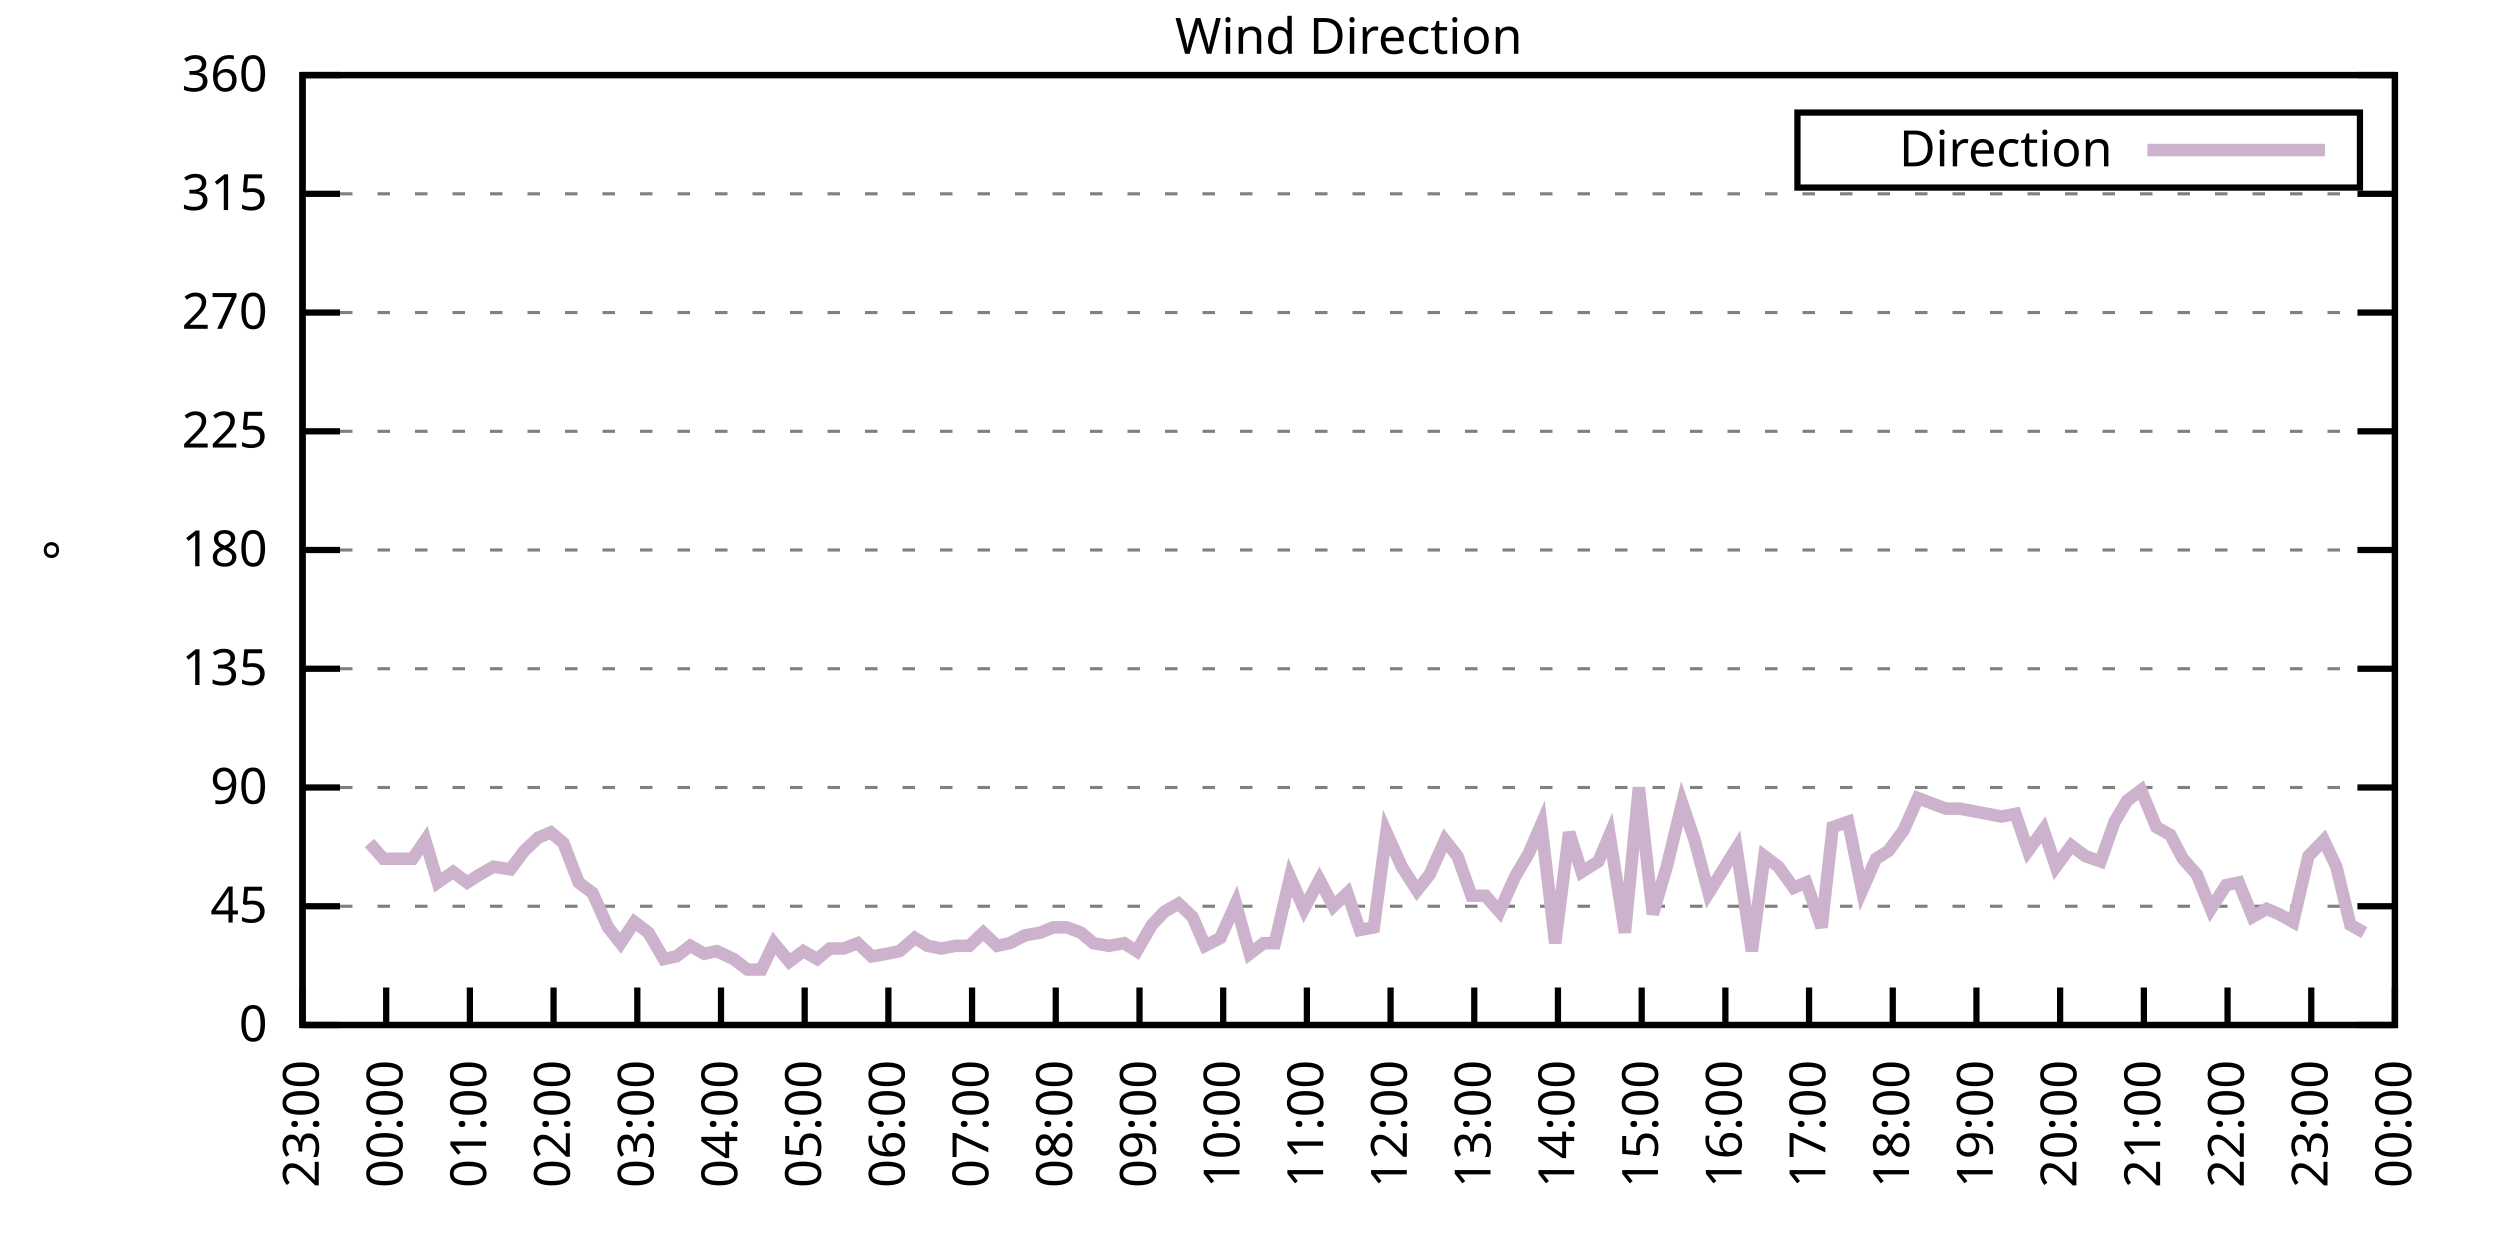
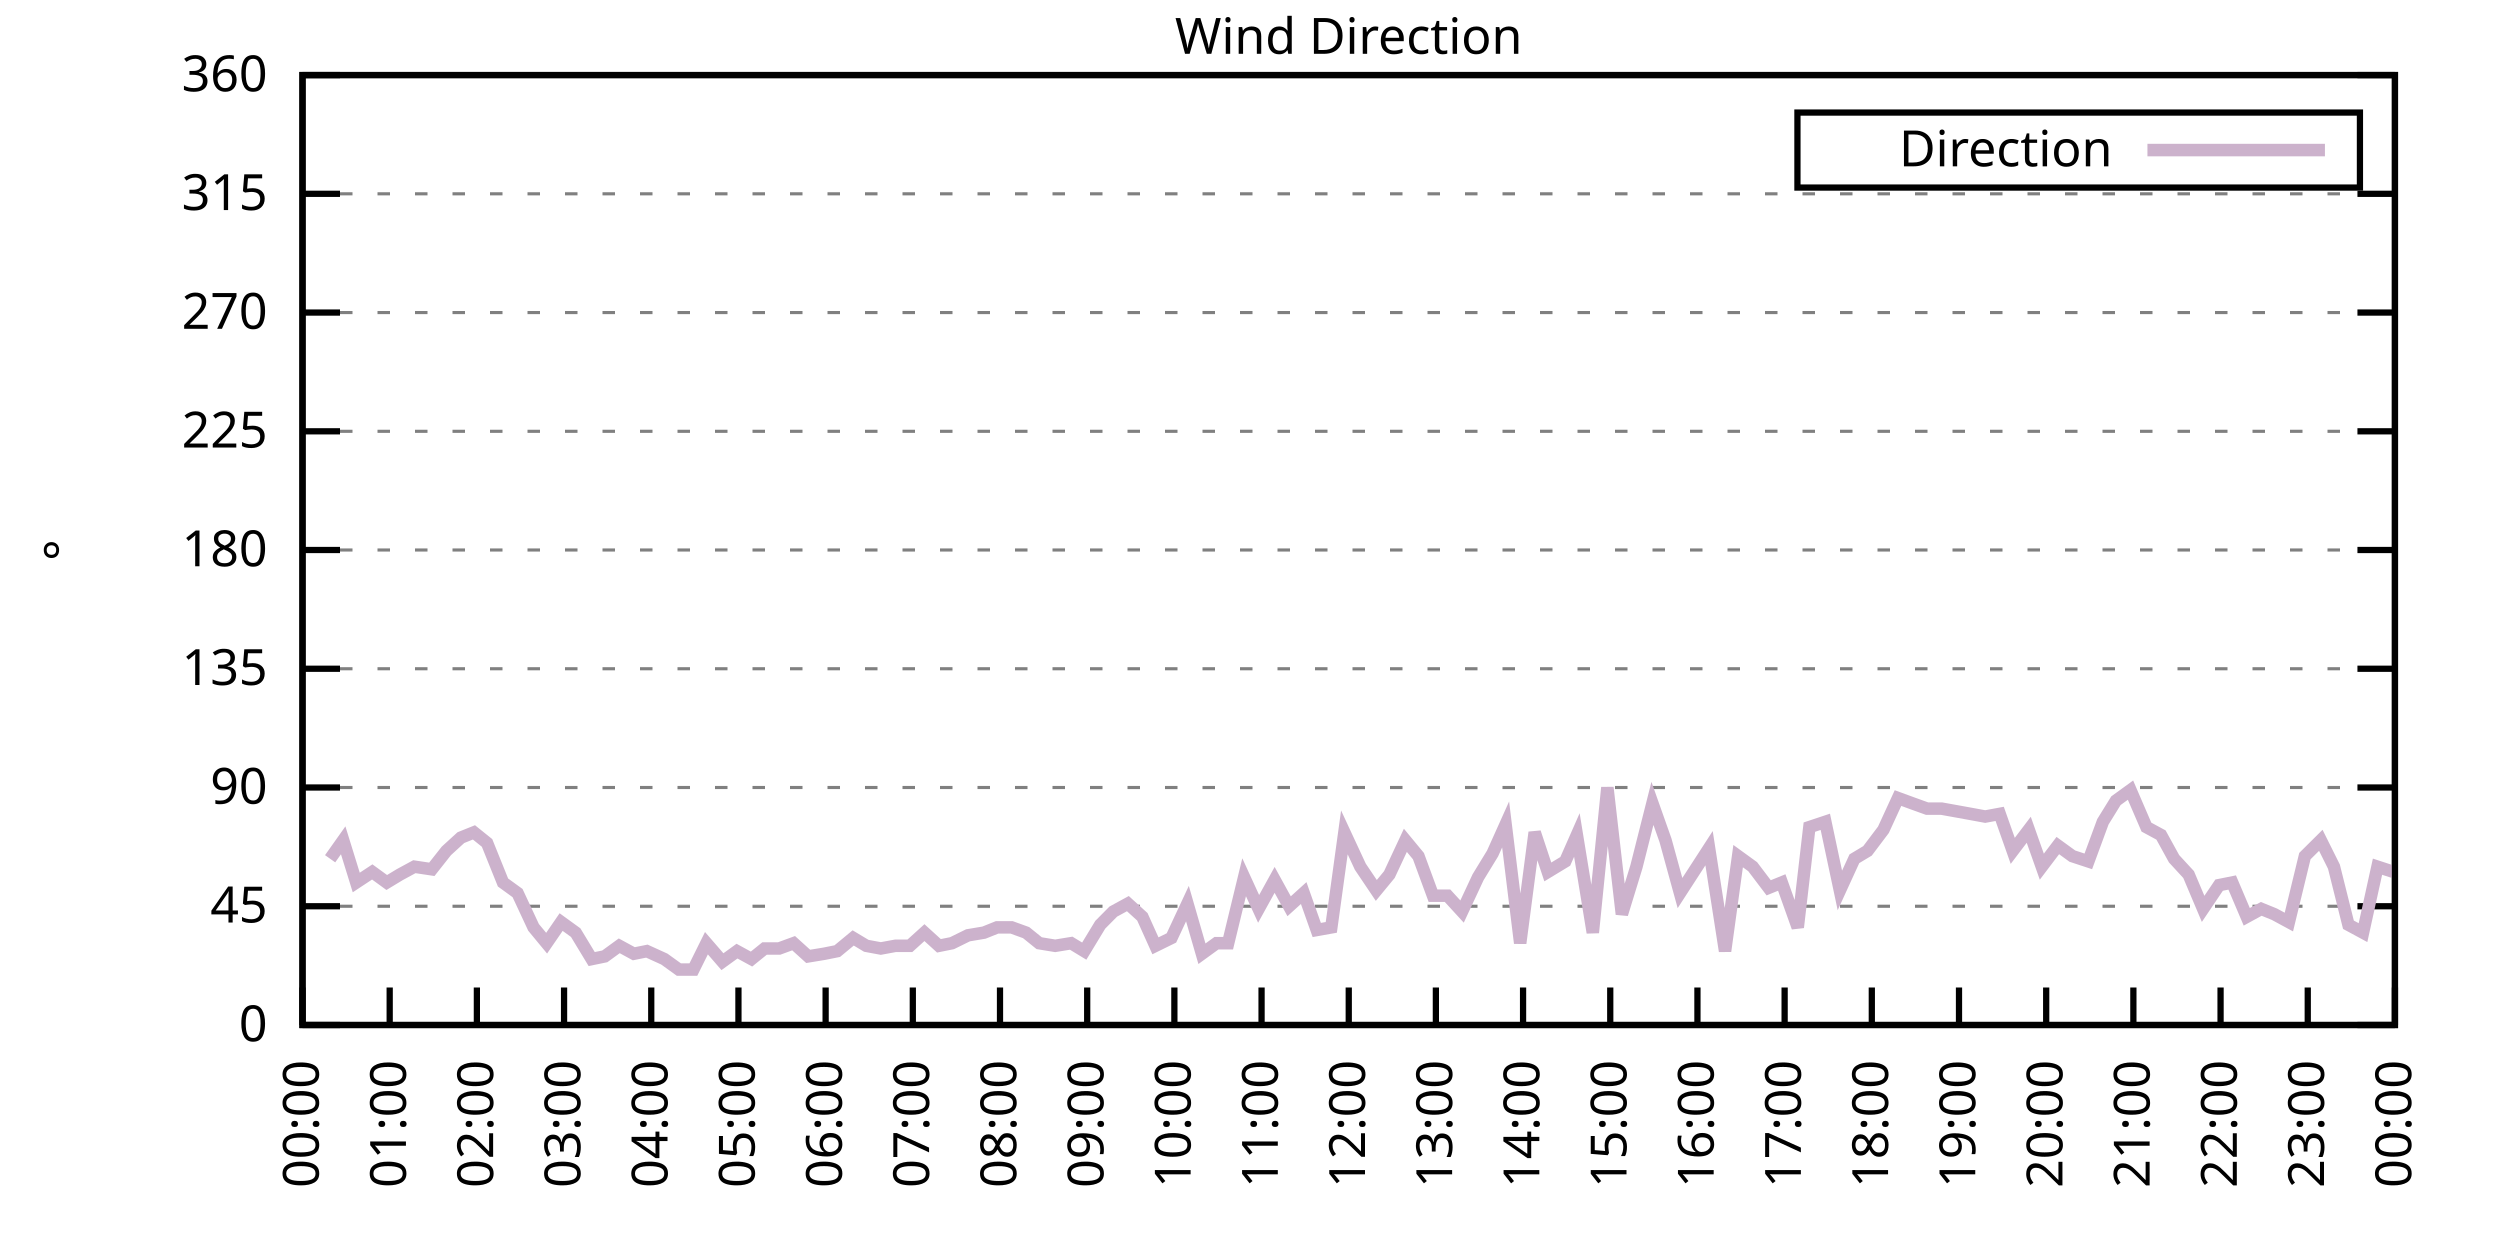
<svg xmlns="http://www.w3.org/2000/svg" xmlns:xlink="http://www.w3.org/1999/xlink" width="400" height="200" viewBox="0 0 400 200">
  <g id="gnuplot_canvas">
    <rect x="0" y="0" width="400" height="200" fill="none" />
    <defs>
      <circle id="gpDot" r="0.5" stroke-width="0.5" stroke="currentColor" />
      <path id="gpPt0" stroke-width="0.333" stroke="currentColor" d="M-1,0 h2 M0,-1 v2" />
      <path id="gpPt1" stroke-width="0.333" stroke="currentColor" d="M-1,-1 L1,1 M1,-1 L-1,1" />
      <path id="gpPt2" stroke-width="0.333" stroke="currentColor" d="M-1,0 L1,0 M0,-1 L0,1 M-1,-1 L1,1 M-1,1 L1,-1" />
      <rect id="gpPt3" stroke-width="0.333" stroke="currentColor" x="-1" y="-1" width="2" height="2" />
      <rect id="gpPt4" stroke-width="0.333" stroke="currentColor" fill="currentColor" x="-1" y="-1" width="2" height="2" />
      <circle id="gpPt5" stroke-width="0.333" stroke="currentColor" cx="0" cy="0" r="1" />
      <use xlink:href="#gpPt5" id="gpPt6" fill="currentColor" stroke="none" />
      <path id="gpPt7" stroke-width="0.333" stroke="currentColor" d="M0,-1.33 L-1.33,0.67 L1.33,0.67 z" />
      <use xlink:href="#gpPt7" id="gpPt8" fill="currentColor" stroke="none" />
      <use xlink:href="#gpPt7" id="gpPt9" stroke="currentColor" transform="rotate(180)" />
      <use xlink:href="#gpPt9" id="gpPt10" fill="currentColor" stroke="none" />
      <use xlink:href="#gpPt3" id="gpPt11" stroke="currentColor" transform="rotate(45)" />
      <use xlink:href="#gpPt11" id="gpPt12" fill="currentColor" stroke="none" />
      <path id="gpPt13" stroke-width="0.333" stroke="currentColor" d="M0,1.330 L1.265,0.411 L0.782,-1.067 L-0.782,-1.076 L-1.265,0.411 z" />
      <use xlink:href="#gpPt13" id="gpPt14" fill="currentColor" stroke="none" />
      <filter id="textbox" filterUnits="objectBoundingBox" x="0" y="0" height="1" width="1">
        <feFlood flood-color="white" flood-opacity="1" result="bgnd" />
        <feComposite in="SourceGraphic" in2="bgnd" operator="atop" />
      </filter>
      <filter id="greybox" filterUnits="objectBoundingBox" x="0" y="0" height="1" width="1">
        <feFlood flood-color="lightgrey" flood-opacity="1" result="grey" />
        <feComposite in="SourceGraphic" in2="grey" operator="atop" />
      </filter>
    </defs>
    <g fill="none" color="white" stroke="currentColor" stroke-width="1.00" stroke-linecap="butt" stroke-linejoin="miter">
</g>
    <g fill="none" color="black" stroke="currentColor" stroke-width="1.00" stroke-linecap="butt" stroke-linejoin="miter">
      <g stroke="none" shape-rendering="crispEdges">
        <polygon fill="rgb(255, 255, 255)" points="48.40,164.00 383.18,164.00 383.18,12.02 48.40,12.02 " />
      </g>
    </g>
    <g fill="none" color="black" stroke="currentColor" stroke-width="1.00" stroke-linecap="butt" stroke-linejoin="miter">
</g>
    <g fill="none" color="black" stroke="black" stroke-width="0.50" stroke-linecap="butt" stroke-linejoin="miter">
</g>
    <g fill="none" color="gray" stroke="currentColor" stroke-width="0.50" stroke-linecap="butt" stroke-linejoin="miter">
      <path stroke="gray" stroke-dasharray="2,4" class="gridline" d="M48.40,164.00 L383.19,164.00  " />
    </g>
    <g fill="none" color="gray" stroke="gray" stroke-width="1.00" stroke-linecap="butt" stroke-linejoin="miter">
</g>
    <g fill="none" color="black" stroke="currentColor" stroke-width="1.00" stroke-linecap="butt" stroke-linejoin="miter">
      <path stroke="black" d="M48.40,164.00 L54.40,164.00 M383.19,164.00 L377.19,164.00  " />
      <g transform="translate(42.80,166.60)" stroke="none" fill="black" font-family="Sans" font-size="8.00" text-anchor="end">
        <text>
          <tspan font-family="Sans"> 0</tspan>
        </text>
      </g>
    </g>
    <g fill="none" color="black" stroke="currentColor" stroke-width="1.00" stroke-linecap="butt" stroke-linejoin="miter">
</g>
    <g fill="none" color="black" stroke="black" stroke-width="0.50" stroke-linecap="butt" stroke-linejoin="miter">
</g>
    <g fill="none" color="gray" stroke="currentColor" stroke-width="0.50" stroke-linecap="butt" stroke-linejoin="miter">
      <path stroke="gray" stroke-dasharray="2,4" class="gridline" d="M48.40,145.00 L383.19,145.00  " />
    </g>
    <g fill="none" color="gray" stroke="gray" stroke-width="1.00" stroke-linecap="butt" stroke-linejoin="miter">
</g>
    <g fill="none" color="black" stroke="currentColor" stroke-width="1.00" stroke-linecap="butt" stroke-linejoin="miter">
      <path stroke="black" d="M48.40,145.00 L54.40,145.00 M383.19,145.00 L377.19,145.00  " />
      <g transform="translate(42.80,147.60)" stroke="none" fill="black" font-family="Sans" font-size="8.00" text-anchor="end">
        <text>
          <tspan font-family="Sans"> 45</tspan>
        </text>
      </g>
    </g>
    <g fill="none" color="black" stroke="currentColor" stroke-width="1.00" stroke-linecap="butt" stroke-linejoin="miter">
</g>
    <g fill="none" color="black" stroke="black" stroke-width="0.50" stroke-linecap="butt" stroke-linejoin="miter">
</g>
    <g fill="none" color="gray" stroke="currentColor" stroke-width="0.50" stroke-linecap="butt" stroke-linejoin="miter">
      <path stroke="gray" stroke-dasharray="2,4" class="gridline" d="M48.40,126.00 L383.19,126.00  " />
    </g>
    <g fill="none" color="gray" stroke="gray" stroke-width="1.00" stroke-linecap="butt" stroke-linejoin="miter">
</g>
    <g fill="none" color="black" stroke="currentColor" stroke-width="1.00" stroke-linecap="butt" stroke-linejoin="miter">
      <path stroke="black" d="M48.40,126.00 L54.40,126.00 M383.19,126.00 L377.19,126.00  " />
      <g transform="translate(42.80,128.60)" stroke="none" fill="black" font-family="Sans" font-size="8.00" text-anchor="end">
        <text>
          <tspan font-family="Sans"> 90</tspan>
        </text>
      </g>
    </g>
    <g fill="none" color="black" stroke="currentColor" stroke-width="1.00" stroke-linecap="butt" stroke-linejoin="miter">
</g>
    <g fill="none" color="black" stroke="black" stroke-width="0.50" stroke-linecap="butt" stroke-linejoin="miter">
</g>
    <g fill="none" color="gray" stroke="currentColor" stroke-width="0.50" stroke-linecap="butt" stroke-linejoin="miter">
      <path stroke="gray" stroke-dasharray="2,4" class="gridline" d="M48.40,107.00 L383.19,107.00  " />
    </g>
    <g fill="none" color="gray" stroke="gray" stroke-width="1.00" stroke-linecap="butt" stroke-linejoin="miter">
</g>
    <g fill="none" color="black" stroke="currentColor" stroke-width="1.00" stroke-linecap="butt" stroke-linejoin="miter">
      <path stroke="black" d="M48.40,107.00 L54.40,107.00 M383.19,107.00 L377.19,107.00  " />
      <g transform="translate(42.80,109.60)" stroke="none" fill="black" font-family="Sans" font-size="8.00" text-anchor="end">
        <text>
          <tspan font-family="Sans"> 135</tspan>
        </text>
      </g>
    </g>
    <g fill="none" color="black" stroke="currentColor" stroke-width="1.00" stroke-linecap="butt" stroke-linejoin="miter">
</g>
    <g fill="none" color="black" stroke="black" stroke-width="0.50" stroke-linecap="butt" stroke-linejoin="miter">
</g>
    <g fill="none" color="gray" stroke="currentColor" stroke-width="0.50" stroke-linecap="butt" stroke-linejoin="miter">
      <path stroke="gray" stroke-dasharray="2,4" class="gridline" d="M48.40,88.00 L383.19,88.00  " />
    </g>
    <g fill="none" color="gray" stroke="gray" stroke-width="1.00" stroke-linecap="butt" stroke-linejoin="miter">
</g>
    <g fill="none" color="black" stroke="currentColor" stroke-width="1.00" stroke-linecap="butt" stroke-linejoin="miter">
      <path stroke="black" d="M48.40,88.00 L54.40,88.00 M383.19,88.00 L377.19,88.00  " />
      <g transform="translate(42.80,90.60)" stroke="none" fill="black" font-family="Sans" font-size="8.00" text-anchor="end">
        <text>
          <tspan font-family="Sans"> 180</tspan>
        </text>
      </g>
    </g>
    <g fill="none" color="black" stroke="currentColor" stroke-width="1.00" stroke-linecap="butt" stroke-linejoin="miter">
</g>
    <g fill="none" color="black" stroke="black" stroke-width="0.50" stroke-linecap="butt" stroke-linejoin="miter">
</g>
    <g fill="none" color="gray" stroke="currentColor" stroke-width="0.50" stroke-linecap="butt" stroke-linejoin="miter">
      <path stroke="gray" stroke-dasharray="2,4" class="gridline" d="M48.40,69.01 L383.19,69.01  " />
    </g>
    <g fill="none" color="gray" stroke="gray" stroke-width="1.00" stroke-linecap="butt" stroke-linejoin="miter">
</g>
    <g fill="none" color="black" stroke="currentColor" stroke-width="1.00" stroke-linecap="butt" stroke-linejoin="miter">
      <path stroke="black" d="M48.40,69.01 L54.40,69.01 M383.19,69.01 L377.19,69.01  " />
      <g transform="translate(42.80,71.61)" stroke="none" fill="black" font-family="Sans" font-size="8.00" text-anchor="end">
        <text>
          <tspan font-family="Sans"> 225</tspan>
        </text>
      </g>
    </g>
    <g fill="none" color="black" stroke="currentColor" stroke-width="1.00" stroke-linecap="butt" stroke-linejoin="miter">
</g>
    <g fill="none" color="black" stroke="black" stroke-width="0.50" stroke-linecap="butt" stroke-linejoin="miter">
</g>
    <g fill="none" color="gray" stroke="currentColor" stroke-width="0.50" stroke-linecap="butt" stroke-linejoin="miter">
      <path stroke="gray" stroke-dasharray="2,4" class="gridline" d="M48.40,50.01 L383.19,50.01  " />
    </g>
    <g fill="none" color="gray" stroke="gray" stroke-width="1.00" stroke-linecap="butt" stroke-linejoin="miter">
</g>
    <g fill="none" color="black" stroke="currentColor" stroke-width="1.00" stroke-linecap="butt" stroke-linejoin="miter">
      <path stroke="black" d="M48.40,50.01 L54.40,50.01 M383.19,50.01 L377.19,50.01  " />
      <g transform="translate(42.80,52.61)" stroke="none" fill="black" font-family="Sans" font-size="8.00" text-anchor="end">
        <text>
          <tspan font-family="Sans"> 270</tspan>
        </text>
      </g>
    </g>
    <g fill="none" color="black" stroke="currentColor" stroke-width="1.00" stroke-linecap="butt" stroke-linejoin="miter">
</g>
    <g fill="none" color="black" stroke="black" stroke-width="0.50" stroke-linecap="butt" stroke-linejoin="miter">
</g>
    <g fill="none" color="gray" stroke="currentColor" stroke-width="0.50" stroke-linecap="butt" stroke-linejoin="miter">
      <path stroke="gray" stroke-dasharray="2,4" class="gridline" d="M48.40,31.01 L383.19,31.01  " />
    </g>
    <g fill="none" color="gray" stroke="gray" stroke-width="1.00" stroke-linecap="butt" stroke-linejoin="miter">
</g>
    <g fill="none" color="black" stroke="currentColor" stroke-width="1.00" stroke-linecap="butt" stroke-linejoin="miter">
      <path stroke="black" d="M48.40,31.01 L54.40,31.01 M383.19,31.01 L377.19,31.01  " />
      <g transform="translate(42.80,33.61)" stroke="none" fill="black" font-family="Sans" font-size="8.00" text-anchor="end">
        <text>
          <tspan font-family="Sans"> 315</tspan>
        </text>
      </g>
    </g>
    <g fill="none" color="black" stroke="currentColor" stroke-width="1.00" stroke-linecap="butt" stroke-linejoin="miter">
</g>
    <g fill="none" color="black" stroke="black" stroke-width="0.50" stroke-linecap="butt" stroke-linejoin="miter">
</g>
    <g fill="none" color="gray" stroke="currentColor" stroke-width="0.50" stroke-linecap="butt" stroke-linejoin="miter">
      <path stroke="gray" stroke-dasharray="2,4" class="gridline" d="M48.40,12.01 L383.19,12.01  " />
    </g>
    <g fill="none" color="gray" stroke="gray" stroke-width="1.00" stroke-linecap="butt" stroke-linejoin="miter">
</g>
    <g fill="none" color="black" stroke="currentColor" stroke-width="1.00" stroke-linecap="butt" stroke-linejoin="miter">
      <path stroke="black" d="M48.40,12.01 L54.40,12.01 M383.19,12.01 L377.19,12.01  " />
      <g transform="translate(42.80,14.61)" stroke="none" fill="black" font-family="Sans" font-size="8.00" text-anchor="end">
        <text>
          <tspan font-family="Sans"> 360</tspan>
        </text>
      </g>
    </g>
    <g fill="none" color="black" stroke="currentColor" stroke-width="1.00" stroke-linecap="butt" stroke-linejoin="miter">
      <path stroke="black" d="M48.40,164.00 L48.40,158.00  " />
      <g transform="translate(51.00,169.60) rotate(270.00)" stroke="none" fill="black" font-family="Sans" font-size="8.00" text-anchor="end">
        <text>
-           <tspan font-family="Sans">23:00</tspan>
-         </text>
-       </g>
-     </g>
-     <g fill="none" color="black" stroke="currentColor" stroke-width="1.00" stroke-linecap="butt" stroke-linejoin="miter">
-       <path stroke="black" d="M61.79,164.00 L61.79,158.00  " />
-       <g transform="translate(64.39,169.60) rotate(270.00)" stroke="none" fill="black" font-family="Sans" font-size="8.00" text-anchor="end">
-         <text>
          <tspan font-family="Sans">00:00</tspan>
        </text>
      </g>
    </g>
    <g fill="none" color="black" stroke="currentColor" stroke-width="1.00" stroke-linecap="butt" stroke-linejoin="miter">
-       <path stroke="black" d="M75.18,164.00 L75.18,158.00  " />
-       <g transform="translate(77.78,169.60) rotate(270.00)" stroke="none" fill="black" font-family="Sans" font-size="8.00" text-anchor="end">
+       <path stroke="black" d="M62.35,164.00 L62.35,158.00  " />
+       <g transform="translate(64.95,169.60) rotate(270.00)" stroke="none" fill="black" font-family="Sans" font-size="8.00" text-anchor="end">
        <text>
          <tspan font-family="Sans">01:00</tspan>
        </text>
      </g>
    </g>
    <g fill="none" color="black" stroke="currentColor" stroke-width="1.00" stroke-linecap="butt" stroke-linejoin="miter">
-       <path stroke="black" d="M88.57,164.00 L88.57,158.00  " />
-       <g transform="translate(91.17,169.60) rotate(270.00)" stroke="none" fill="black" font-family="Sans" font-size="8.00" text-anchor="end">
+       <path stroke="black" d="M76.30,164.00 L76.30,158.00  " />
+       <g transform="translate(78.90,169.60) rotate(270.00)" stroke="none" fill="black" font-family="Sans" font-size="8.00" text-anchor="end">
        <text>
          <tspan font-family="Sans">02:00</tspan>
        </text>
      </g>
    </g>
    <g fill="none" color="black" stroke="currentColor" stroke-width="1.00" stroke-linecap="butt" stroke-linejoin="miter">
-       <path stroke="black" d="M101.97,164.00 L101.97,158.00  " />
-       <g transform="translate(104.57,169.60) rotate(270.00)" stroke="none" fill="black" font-family="Sans" font-size="8.00" text-anchor="end">
+       <path stroke="black" d="M90.25,164.00 L90.25,158.00  " />
+       <g transform="translate(92.85,169.60) rotate(270.00)" stroke="none" fill="black" font-family="Sans" font-size="8.00" text-anchor="end">
        <text>
          <tspan font-family="Sans">03:00</tspan>
        </text>
      </g>
    </g>
    <g fill="none" color="black" stroke="currentColor" stroke-width="1.00" stroke-linecap="butt" stroke-linejoin="miter">
-       <path stroke="black" d="M115.36,164.00 L115.36,158.00  " />
-       <g transform="translate(117.96,169.60) rotate(270.00)" stroke="none" fill="black" font-family="Sans" font-size="8.00" text-anchor="end">
+       <path stroke="black" d="M104.20,164.00 L104.20,158.00  " />
+       <g transform="translate(106.80,169.60) rotate(270.00)" stroke="none" fill="black" font-family="Sans" font-size="8.00" text-anchor="end">
        <text>
          <tspan font-family="Sans">04:00</tspan>
        </text>
      </g>
    </g>
    <g fill="none" color="black" stroke="currentColor" stroke-width="1.00" stroke-linecap="butt" stroke-linejoin="miter">
-       <path stroke="black" d="M128.75,164.00 L128.75,158.00  " />
-       <g transform="translate(131.35,169.60) rotate(270.00)" stroke="none" fill="black" font-family="Sans" font-size="8.00" text-anchor="end">
+       <path stroke="black" d="M118.15,164.00 L118.15,158.00  " />
+       <g transform="translate(120.75,169.60) rotate(270.00)" stroke="none" fill="black" font-family="Sans" font-size="8.00" text-anchor="end">
        <text>
          <tspan font-family="Sans">05:00</tspan>
        </text>
      </g>
    </g>
    <g fill="none" color="black" stroke="currentColor" stroke-width="1.00" stroke-linecap="butt" stroke-linejoin="miter">
-       <path stroke="black" d="M142.14,164.00 L142.14,158.00  " />
-       <g transform="translate(144.74,169.60) rotate(270.00)" stroke="none" fill="black" font-family="Sans" font-size="8.00" text-anchor="end">
+       <path stroke="black" d="M132.10,164.00 L132.10,158.00  " />
+       <g transform="translate(134.70,169.60) rotate(270.00)" stroke="none" fill="black" font-family="Sans" font-size="8.00" text-anchor="end">
        <text>
          <tspan font-family="Sans">06:00</tspan>
        </text>
      </g>
    </g>
    <g fill="none" color="black" stroke="currentColor" stroke-width="1.00" stroke-linecap="butt" stroke-linejoin="miter">
-       <path stroke="black" d="M155.53,164.00 L155.53,158.00  " />
-       <g transform="translate(158.13,169.60) rotate(270.00)" stroke="none" fill="black" font-family="Sans" font-size="8.00" text-anchor="end">
+       <path stroke="black" d="M146.05,164.00 L146.05,158.00  " />
+       <g transform="translate(148.65,169.60) rotate(270.00)" stroke="none" fill="black" font-family="Sans" font-size="8.00" text-anchor="end">
        <text>
          <tspan font-family="Sans">07:00</tspan>
        </text>
      </g>
    </g>
    <g fill="none" color="black" stroke="currentColor" stroke-width="1.00" stroke-linecap="butt" stroke-linejoin="miter">
-       <path stroke="black" d="M168.92,164.00 L168.92,158.00  " />
-       <g transform="translate(171.52,169.60) rotate(270.00)" stroke="none" fill="black" font-family="Sans" font-size="8.00" text-anchor="end">
+       <path stroke="black" d="M160.00,164.00 L160.00,158.00  " />
+       <g transform="translate(162.60,169.60) rotate(270.00)" stroke="none" fill="black" font-family="Sans" font-size="8.00" text-anchor="end">
        <text>
          <tspan font-family="Sans">08:00</tspan>
        </text>
      </g>
    </g>
    <g fill="none" color="black" stroke="currentColor" stroke-width="1.00" stroke-linecap="butt" stroke-linejoin="miter">
-       <path stroke="black" d="M182.32,164.00 L182.32,158.00  " />
-       <g transform="translate(184.92,169.60) rotate(270.00)" stroke="none" fill="black" font-family="Sans" font-size="8.00" text-anchor="end">
+       <path stroke="black" d="M173.95,164.00 L173.95,158.00  " />
+       <g transform="translate(176.55,169.60) rotate(270.00)" stroke="none" fill="black" font-family="Sans" font-size="8.00" text-anchor="end">
        <text>
          <tspan font-family="Sans">09:00</tspan>
        </text>
      </g>
    </g>
    <g fill="none" color="black" stroke="currentColor" stroke-width="1.00" stroke-linecap="butt" stroke-linejoin="miter">
-       <path stroke="black" d="M195.71,164.00 L195.71,158.00  " />
-       <g transform="translate(198.31,169.60) rotate(270.00)" stroke="none" fill="black" font-family="Sans" font-size="8.00" text-anchor="end">
+       <path stroke="black" d="M187.90,164.00 L187.90,158.00  " />
+       <g transform="translate(190.50,169.60) rotate(270.00)" stroke="none" fill="black" font-family="Sans" font-size="8.00" text-anchor="end">
        <text>
          <tspan font-family="Sans">10:00</tspan>
        </text>
      </g>
    </g>
    <g fill="none" color="black" stroke="currentColor" stroke-width="1.00" stroke-linecap="butt" stroke-linejoin="miter">
-       <path stroke="black" d="M209.10,164.00 L209.10,158.00  " />
-       <g transform="translate(211.70,169.60) rotate(270.00)" stroke="none" fill="black" font-family="Sans" font-size="8.00" text-anchor="end">
+       <path stroke="black" d="M201.85,164.00 L201.85,158.00  " />
+       <g transform="translate(204.45,169.60) rotate(270.00)" stroke="none" fill="black" font-family="Sans" font-size="8.00" text-anchor="end">
        <text>
          <tspan font-family="Sans">11:00</tspan>
        </text>
      </g>
    </g>
    <g fill="none" color="black" stroke="currentColor" stroke-width="1.00" stroke-linecap="butt" stroke-linejoin="miter">
-       <path stroke="black" d="M222.49,164.00 L222.49,158.00  " />
-       <g transform="translate(225.09,169.60) rotate(270.00)" stroke="none" fill="black" font-family="Sans" font-size="8.00" text-anchor="end">
+       <path stroke="black" d="M215.80,164.00 L215.80,158.00  " />
+       <g transform="translate(218.40,169.60) rotate(270.00)" stroke="none" fill="black" font-family="Sans" font-size="8.00" text-anchor="end">
        <text>
          <tspan font-family="Sans">12:00</tspan>
        </text>
      </g>
    </g>
    <g fill="none" color="black" stroke="currentColor" stroke-width="1.00" stroke-linecap="butt" stroke-linejoin="miter">
-       <path stroke="black" d="M235.88,164.00 L235.88,158.00  " />
-       <g transform="translate(238.48,169.60) rotate(270.00)" stroke="none" fill="black" font-family="Sans" font-size="8.00" text-anchor="end">
+       <path stroke="black" d="M229.74,164.00 L229.74,158.00  " />
+       <g transform="translate(232.34,169.60) rotate(270.00)" stroke="none" fill="black" font-family="Sans" font-size="8.00" text-anchor="end">
        <text>
          <tspan font-family="Sans">13:00</tspan>
        </text>
      </g>
    </g>
    <g fill="none" color="black" stroke="currentColor" stroke-width="1.00" stroke-linecap="butt" stroke-linejoin="miter">
-       <path stroke="black" d="M249.27,164.00 L249.27,158.00  " />
-       <g transform="translate(251.87,169.60) rotate(270.00)" stroke="none" fill="black" font-family="Sans" font-size="8.00" text-anchor="end">
+       <path stroke="black" d="M243.69,164.00 L243.69,158.00  " />
+       <g transform="translate(246.29,169.60) rotate(270.00)" stroke="none" fill="black" font-family="Sans" font-size="8.00" text-anchor="end">
        <text>
          <tspan font-family="Sans">14:00</tspan>
        </text>
      </g>
    </g>
    <g fill="none" color="black" stroke="currentColor" stroke-width="1.00" stroke-linecap="butt" stroke-linejoin="miter">
-       <path stroke="black" d="M262.67,164.00 L262.67,158.00  " />
-       <g transform="translate(265.27,169.60) rotate(270.00)" stroke="none" fill="black" font-family="Sans" font-size="8.00" text-anchor="end">
+       <path stroke="black" d="M257.64,164.00 L257.64,158.00  " />
+       <g transform="translate(260.24,169.60) rotate(270.00)" stroke="none" fill="black" font-family="Sans" font-size="8.00" text-anchor="end">
        <text>
          <tspan font-family="Sans">15:00</tspan>
        </text>
      </g>
    </g>
    <g fill="none" color="black" stroke="currentColor" stroke-width="1.00" stroke-linecap="butt" stroke-linejoin="miter">
-       <path stroke="black" d="M276.06,164.00 L276.06,158.00  " />
-       <g transform="translate(278.66,169.60) rotate(270.00)" stroke="none" fill="black" font-family="Sans" font-size="8.00" text-anchor="end">
+       <path stroke="black" d="M271.59,164.00 L271.59,158.00  " />
+       <g transform="translate(274.19,169.60) rotate(270.00)" stroke="none" fill="black" font-family="Sans" font-size="8.00" text-anchor="end">
        <text>
          <tspan font-family="Sans">16:00</tspan>
        </text>
      </g>
    </g>
    <g fill="none" color="black" stroke="currentColor" stroke-width="1.00" stroke-linecap="butt" stroke-linejoin="miter">
-       <path stroke="black" d="M289.45,164.00 L289.45,158.00  " />
-       <g transform="translate(292.05,169.60) rotate(270.00)" stroke="none" fill="black" font-family="Sans" font-size="8.00" text-anchor="end">
+       <path stroke="black" d="M285.54,164.00 L285.54,158.00  " />
+       <g transform="translate(288.14,169.60) rotate(270.00)" stroke="none" fill="black" font-family="Sans" font-size="8.00" text-anchor="end">
        <text>
          <tspan font-family="Sans">17:00</tspan>
        </text>
      </g>
    </g>
    <g fill="none" color="black" stroke="currentColor" stroke-width="1.00" stroke-linecap="butt" stroke-linejoin="miter">
-       <path stroke="black" d="M302.84,164.00 L302.84,158.00  " />
-       <g transform="translate(305.44,169.60) rotate(270.00)" stroke="none" fill="black" font-family="Sans" font-size="8.00" text-anchor="end">
+       <path stroke="black" d="M299.49,164.00 L299.49,158.00  " />
+       <g transform="translate(302.09,169.60) rotate(270.00)" stroke="none" fill="black" font-family="Sans" font-size="8.00" text-anchor="end">
        <text>
          <tspan font-family="Sans">18:00</tspan>
        </text>
      </g>
    </g>
    <g fill="none" color="black" stroke="currentColor" stroke-width="1.00" stroke-linecap="butt" stroke-linejoin="miter">
-       <path stroke="black" d="M316.23,164.00 L316.23,158.00  " />
-       <g transform="translate(318.83,169.60) rotate(270.00)" stroke="none" fill="black" font-family="Sans" font-size="8.00" text-anchor="end">
+       <path stroke="black" d="M313.44,164.00 L313.44,158.00  " />
+       <g transform="translate(316.04,169.60) rotate(270.00)" stroke="none" fill="black" font-family="Sans" font-size="8.00" text-anchor="end">
        <text>
          <tspan font-family="Sans">19:00</tspan>
        </text>
      </g>
    </g>
    <g fill="none" color="black" stroke="currentColor" stroke-width="1.00" stroke-linecap="butt" stroke-linejoin="miter">
-       <path stroke="black" d="M329.62,164.00 L329.62,158.00  " />
-       <g transform="translate(332.22,169.60) rotate(270.00)" stroke="none" fill="black" font-family="Sans" font-size="8.00" text-anchor="end">
+       <path stroke="black" d="M327.39,164.00 L327.39,158.00  " />
+       <g transform="translate(329.99,169.60) rotate(270.00)" stroke="none" fill="black" font-family="Sans" font-size="8.00" text-anchor="end">
        <text>
          <tspan font-family="Sans">20:00</tspan>
        </text>
      </g>
    </g>
    <g fill="none" color="black" stroke="currentColor" stroke-width="1.00" stroke-linecap="butt" stroke-linejoin="miter">
-       <path stroke="black" d="M343.02,164.00 L343.02,158.00  " />
-       <g transform="translate(345.62,169.60) rotate(270.00)" stroke="none" fill="black" font-family="Sans" font-size="8.00" text-anchor="end">
+       <path stroke="black" d="M341.34,164.00 L341.34,158.00  " />
+       <g transform="translate(343.94,169.60) rotate(270.00)" stroke="none" fill="black" font-family="Sans" font-size="8.00" text-anchor="end">
        <text>
          <tspan font-family="Sans">21:00</tspan>
        </text>
      </g>
    </g>
    <g fill="none" color="black" stroke="currentColor" stroke-width="1.00" stroke-linecap="butt" stroke-linejoin="miter">
-       <path stroke="black" d="M356.41,164.00 L356.41,158.00  " />
-       <g transform="translate(359.01,169.60) rotate(270.00)" stroke="none" fill="black" font-family="Sans" font-size="8.00" text-anchor="end">
+       <path stroke="black" d="M355.29,164.00 L355.29,158.00  " />
+       <g transform="translate(357.89,169.60) rotate(270.00)" stroke="none" fill="black" font-family="Sans" font-size="8.00" text-anchor="end">
        <text>
          <tspan font-family="Sans">22:00</tspan>
        </text>
      </g>
    </g>
    <g fill="none" color="black" stroke="currentColor" stroke-width="1.00" stroke-linecap="butt" stroke-linejoin="miter">
-       <path stroke="black" d="M369.80,164.00 L369.80,158.00  " />
-       <g transform="translate(372.40,169.60) rotate(270.00)" stroke="none" fill="black" font-family="Sans" font-size="8.00" text-anchor="end">
+       <path stroke="black" d="M369.24,164.00 L369.24,158.00  " />
+       <g transform="translate(371.84,169.60) rotate(270.00)" stroke="none" fill="black" font-family="Sans" font-size="8.00" text-anchor="end">
        <text>
          <tspan font-family="Sans">23:00</tspan>
        </text>
      </g>
    </g>
    <g fill="none" color="black" stroke="currentColor" stroke-width="1.00" stroke-linecap="butt" stroke-linejoin="miter">
      <path stroke="black" d="M383.19,164.00 L383.19,158.00  " />
      <g transform="translate(385.79,169.60) rotate(270.00)" stroke="none" fill="black" font-family="Sans" font-size="8.00" text-anchor="end">
        <text>
          <tspan font-family="Sans">00:00</tspan>
        </text>
      </g>
    </g>
    <g fill="none" color="black" stroke="currentColor" stroke-width="1.00" stroke-linecap="butt" stroke-linejoin="miter">
</g>
    <g fill="none" color="black" stroke="currentColor" stroke-width="1.00" stroke-linecap="butt" stroke-linejoin="miter">
      <path stroke="black" d="M48.40,12.01 L48.40,164.00 L383.19,164.00 L383.19,12.01 L48.40,12.01 Z  " />
    </g>
    <g fill="none" color="black" stroke="currentColor" stroke-width="1.00" stroke-linecap="butt" stroke-linejoin="miter">
</g>
    <g fill="none" color="black" stroke="currentColor" stroke-width="1.00" stroke-linecap="butt" stroke-linejoin="miter">
      <path stroke="black" d="M287.59,30.01 L287.59,18.01 L377.59,18.01 L377.59,30.01 L287.59,30.01 Z  " />
    </g>
    <g id="Wind_direction_plot_1">
      <g fill="none" color="white" stroke="black" stroke-width="2.00" stroke-linecap="butt" stroke-linejoin="miter">
</g>
      <g fill="none" color="black" stroke="currentColor" stroke-width="2.00" stroke-linecap="butt" stroke-linejoin="miter">
        <g transform="translate(337.99,26.61)" stroke="none" fill="black" font-family="Sans" font-size="8.00" text-anchor="end">
          <text>
            <tspan font-family="Sans">Direction</tspan>
          </text>
        </g>
      </g>
      <g fill="none" color="black" stroke="currentColor" stroke-width="2.00" stroke-linecap="butt" stroke-linejoin="miter">
-         <path stroke="rgb(204, 178, 204)" d="M343.59,24.01 L371.99,24.01 M59.11,134.87 L61.35,137.40 L66.03,137.40 L68.04,134.45 L70.05,141.20 L72.50,139.51   L74.74,141.20 L76.75,139.93 L78.98,138.67 L81.66,139.09 L83.89,136.14 L86.12,134.02 L88.13,133.18 L90.14,134.87   L92.59,141.20 L94.82,142.89 L97.28,148.38 L99.29,150.91 L101.52,147.53 L103.75,149.22 L106.21,153.45 L108.22,153.02   L110.45,151.33 L112.68,152.60 L114.69,152.18 L117.37,153.45 L119.60,155.13 L121.83,155.13 L123.84,150.91 L126.29,153.87   L128.53,152.18 L130.76,153.45 L132.77,151.76 L135.00,151.76 L137.23,150.91 L139.46,153.02 L141.92,152.60 L143.93,152.18   L146.38,150.07 L148.39,151.33 L150.62,151.76 L152.85,151.33 L155.09,151.33 L157.32,149.22 L159.55,151.33 L161.56,150.91   L164.01,149.65 L166.47,149.22 L168.48,148.38 L170.71,148.38 L172.94,149.22 L174.95,150.91 L177.41,151.33 L179.86,150.91   L181.87,152.18 L184.32,147.96 L186.33,145.85 L188.57,144.58 L190.80,146.69 L192.81,151.33 L195.26,150.07 L197.72,144.58   L199.95,152.60 L202.18,150.91 L203.97,150.91 L206.42,140.36 L208.65,145.42 L211.11,140.78 L213.34,145.00 L215.57,142.89   L217.58,148.80 L219.81,148.38 L221.82,133.18 L224.28,138.67 L226.73,142.47 L228.74,139.93 L231.20,134.45 L233.20,136.98   L235.44,143.31 L237.67,143.31 L239.90,145.85 L242.36,140.36 L244.59,136.56 L246.60,131.91 L248.83,150.91 L251.06,133.18   L253.07,139.51 L255.75,137.82 L257.53,133.60 L259.99,149.22 L262.22,126.00 L264.45,146.27 L266.68,138.67 L269.14,128.54   L271.15,134.45 L273.38,142.89 L277.84,135.71 L280.30,152.18 L282.31,136.98 L284.54,138.67 L286.99,142.05 L289.00,141.20   L291.46,148.38 L293.24,132.34 L295.70,131.49 L297.93,142.47 L300.16,137.40 L302.17,136.14 L304.63,132.76 L306.86,127.69   L309.09,128.54 L311.32,129.38 L313.55,129.38 L315.79,129.80 L318.02,130.22 L320.25,130.65 L322.48,130.22 L324.49,136.14   L326.95,132.76 L328.95,138.67 L331.41,135.29 L333.64,136.98 L336.10,137.82 L338.33,131.49 L340.34,128.11 L342.57,126.42   L345.02,132.34 L347.26,133.60 L349.26,137.40 L351.50,139.93 L353.73,145.42 L356.18,141.62 L358.19,141.20 L360.42,146.69   L362.66,145.42 L364.66,146.27 L366.90,147.53 L369.35,136.98 L371.81,134.45 L373.82,138.67 L376.05,147.96 L378.28,149.22    " />
+         <path stroke="rgb(204, 178, 204)" d="M343.59,24.01 L371.99,24.01 M52.82,137.40 L54.91,134.45 L57.00,141.20 L59.56,139.51 L61.88,141.20 L63.98,139.93   L66.30,138.67 L69.09,139.09 L71.42,136.14 L73.74,134.02 L75.83,133.18 L77.93,134.87 L80.48,141.20 L82.81,142.89   L85.37,148.38 L87.46,150.91 L89.78,147.53 L92.11,149.22 L94.67,153.45 L96.76,153.02 L99.08,151.33 L101.41,152.60   L103.50,152.18 L106.29,153.45 L108.62,155.13 L110.94,155.13 L113.03,150.91 L115.59,153.87 L117.92,152.18 L120.24,153.45   L122.33,151.76 L124.66,151.76 L126.98,150.91 L129.31,153.02 L131.87,152.60 L133.96,152.18 L136.51,150.07 L138.61,151.33   L140.93,151.76 L143.26,151.33 L145.58,151.33 L147.91,149.22 L150.23,151.33 L152.32,150.91 L154.88,149.65 L157.44,149.22   L159.53,148.38 L161.86,148.38 L164.18,149.22 L166.27,150.91 L168.83,151.33 L171.39,150.91 L173.48,152.18 L176.04,147.96   L178.13,145.85 L180.46,144.58 L182.78,146.69 L184.87,151.33 L187.43,150.07 L189.99,144.58 L192.31,152.60 L194.64,150.91   L196.50,150.91 L199.06,140.36 L201.38,145.42 L203.94,140.78 L206.26,145.00 L208.59,142.89 L210.68,148.80 L213.01,148.38   L215.10,133.18 L217.65,138.67 L220.21,142.47 L222.30,139.93 L224.86,134.45 L226.95,136.98 L229.28,143.31 L231.60,143.31   L233.93,145.85 L236.49,140.36 L238.81,136.56 L240.90,131.91 L243.23,150.91 L245.55,133.18 L247.65,139.51 L250.44,137.82   L252.30,133.60 L254.85,149.22 L257.18,126.00 L259.50,146.27 L261.83,138.67 L264.39,128.54 L266.48,134.45 L268.80,142.89   L273.45,135.71 L276.01,152.18 L278.10,136.98 L280.43,138.67 L282.99,142.05 L285.08,141.20 L287.64,148.38 L289.50,132.34   L292.05,131.49 L294.38,142.47 L296.70,137.40 L298.80,136.14 L301.35,132.76 L303.68,127.69 L306.00,128.54 L308.33,129.38   L310.65,129.38 L312.98,129.80 L315.30,130.22 L317.63,130.65 L319.95,130.22 L322.04,136.14 L324.60,132.76 L326.69,138.67   L329.25,135.29 L331.58,136.98 L334.13,137.82 L336.46,131.49 L338.55,128.11 L340.88,126.42 L343.43,132.34 L345.76,133.60   L347.85,137.40 L350.18,139.93 L352.50,145.42 L355.06,141.62 L357.15,141.20 L359.48,146.69 L361.80,145.42 L363.89,146.27   L366.22,147.53 L368.78,136.98 L371.33,134.45 L373.43,138.67 L375.75,147.96 L378.08,149.22 L380.40,138.67 L382.96,139.51    " />
      </g>
    </g>
    <g fill="none" color="black" stroke="currentColor" stroke-width="2.00" stroke-linecap="butt" stroke-linejoin="miter">
</g>
    <g fill="none" color="black" stroke="black" stroke-width="1.00" stroke-linecap="butt" stroke-linejoin="miter">
</g>
    <g fill="none" color="black" stroke="currentColor" stroke-width="1.00" stroke-linecap="butt" stroke-linejoin="miter">
      <path stroke="black" d="M48.40,12.01 L48.40,164.00 L383.19,164.00 L383.19,12.01 L48.40,12.01 Z  " />
      <g transform="translate(12.80,88.01) rotate(270.00)" stroke="none" fill="black" font-family="Sans" font-size="8.00" text-anchor="middle">
        <text>
          <tspan font-family="Sans">°</tspan>
        </text>
      </g>
    </g>
    <g fill="none" color="black" stroke="currentColor" stroke-width="1.00" stroke-linecap="butt" stroke-linejoin="miter">
</g>
    <g fill="none" color="black" stroke="currentColor" stroke-width="1.00" stroke-linecap="butt" stroke-linejoin="miter">
      <g transform="translate(215.79,8.61)" stroke="none" fill="black" font-family="Sans" font-size="8.00" text-anchor="middle">
        <text>
          <tspan font-family="Sans">Wind Direction</tspan>
        </text>
      </g>
    </g>
    <g fill="none" color="black" stroke="currentColor" stroke-width="1.00" stroke-linecap="butt" stroke-linejoin="miter">
</g>
  </g>
</svg>
